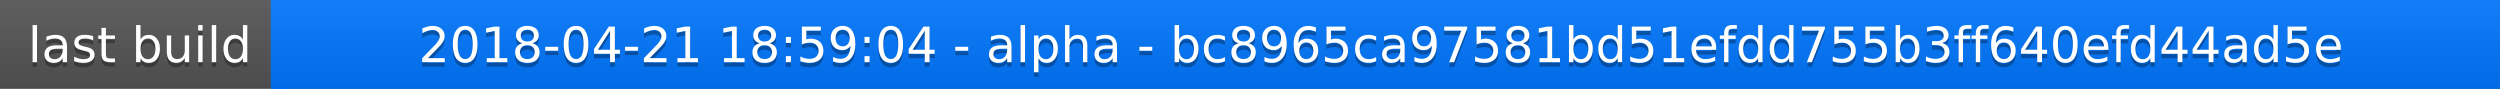
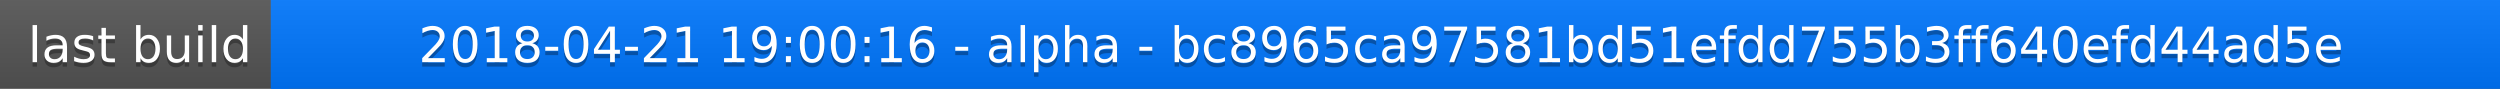
<svg xmlns="http://www.w3.org/2000/svg" width="563" height="20">
  <linearGradient id="a" x2="0" y2="100%">
    <stop offset="0" stop-color="#bbb" stop-opacity=".1" />
    <stop offset="1" stop-opacity=".1" />
  </linearGradient>
  <rect rx="0" width="563" height="20" fill="#555" />
  <rect rx="0" x="61" width="502" height="20" fill="#07f" />
  <path fill="#07f" d="M61 0h4v20h-4z" />
  <rect rx="0" width="563" height="20" fill="url(#a)" />
  <g fill="#fff" text-anchor="middle" font-family="DejaVu Sans,Verdana,Geneva,sans-serif" font-size="11">
    <text x="31.5" y="15" fill="#010101" fill-opacity=".3">last build</text>
    <text x="31.5" y="14">last build</text>
-     <text x="311" y="15" fill="#010101" fill-opacity=".3">2018-04-21 18:59:04 - alpha - bc8965ca97581bd51efdd755b3ff640efd44ad5e</text>
-     <text x="311" y="14">2018-04-21 18:59:04 - alpha - bc8965ca97581bd51efdd755b3ff640efd44ad5e</text>
+     <text x="311" y="15" fill="#010101" fill-opacity=".3">2018-04-21 19:00:16 - alpha - bc8965ca97581bd51efdd755b3ff640efd44ad5e</text>
+     <text x="311" y="14">2018-04-21 19:00:16 - alpha - bc8965ca97581bd51efdd755b3ff640efd44ad5e</text>
  </g>
</svg>
